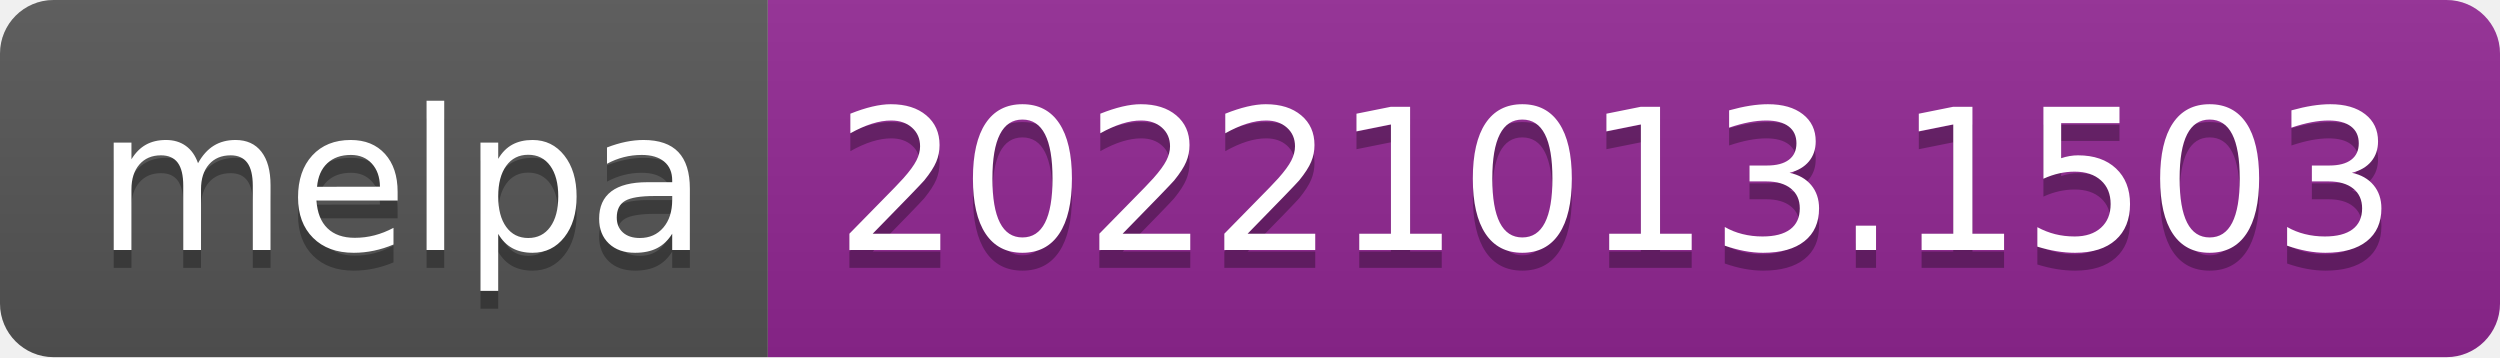
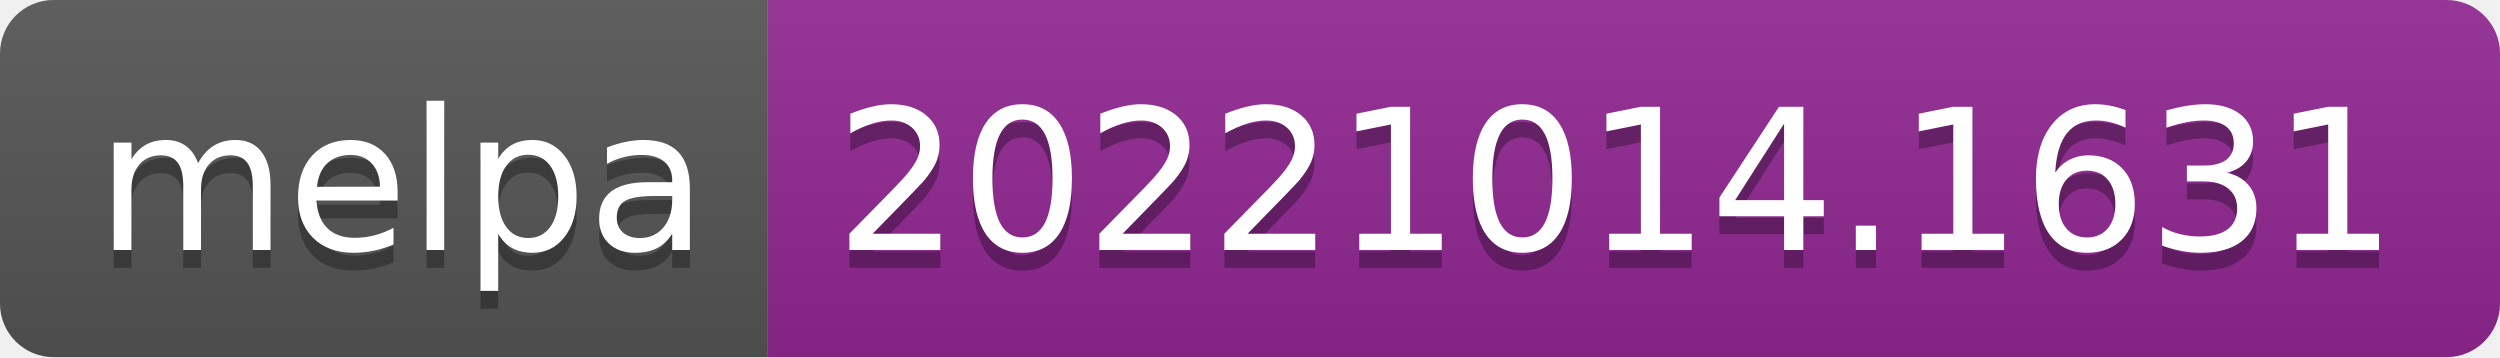
- <svg xmlns="http://www.w3.org/2000/svg" width="140" height="20" role="img" aria-label="melpa: 20221013.1503">
+ <svg xmlns="http://www.w3.org/2000/svg" width="140" height="20" role="img" aria-label="melpa: 20221014.1631">
  <linearGradient id="s" x2="0" y2="100%">
    <stop offset="0" stop-color="#bbb" stop-opacity=".1" />
    <stop offset="1" stop-opacity=".1" />
  </linearGradient>
  <clipPath id="r">
    <rect width="140" height="20" rx="3" fill="#fff" />
  </clipPath>
  <g clip-path="url(#r)">
    <rect width="43" height="20" fill="#555" />
    <rect x="43" width="97" height="20" fill="#922793" />
    <rect width="140" height="20" fill="url(#s)" />
  </g>
  <g fill="#fff" text-anchor="middle" font-family="Verdana,Geneva,DejaVu Sans,sans-serif" text-rendering="geometricPrecision" font-size="110">
    <text aria-hidden="true" x="225" y="150" fill="#010101" fill-opacity=".3" transform="scale(.1)" textLength="330">melpa</text>
    <text x="225" y="140" transform="scale(.1)" fill="#fff" textLength="330">melpa</text>
-     <text aria-hidden="true" x="905" y="150" fill="#010101" fill-opacity=".3" transform="scale(.1)" textLength="870">20221013.1503</text>
-     <text x="905" y="140" transform="scale(.1)" fill="#fff" textLength="870">20221013.1503</text>
+     <text aria-hidden="true" x="905" y="150" fill="#010101" fill-opacity=".3" transform="scale(.1)" textLength="870">20221014.1631</text>
+     <text x="905" y="140" transform="scale(.1)" fill="#fff" textLength="870">20221014.1631</text>
  </g>
</svg>
